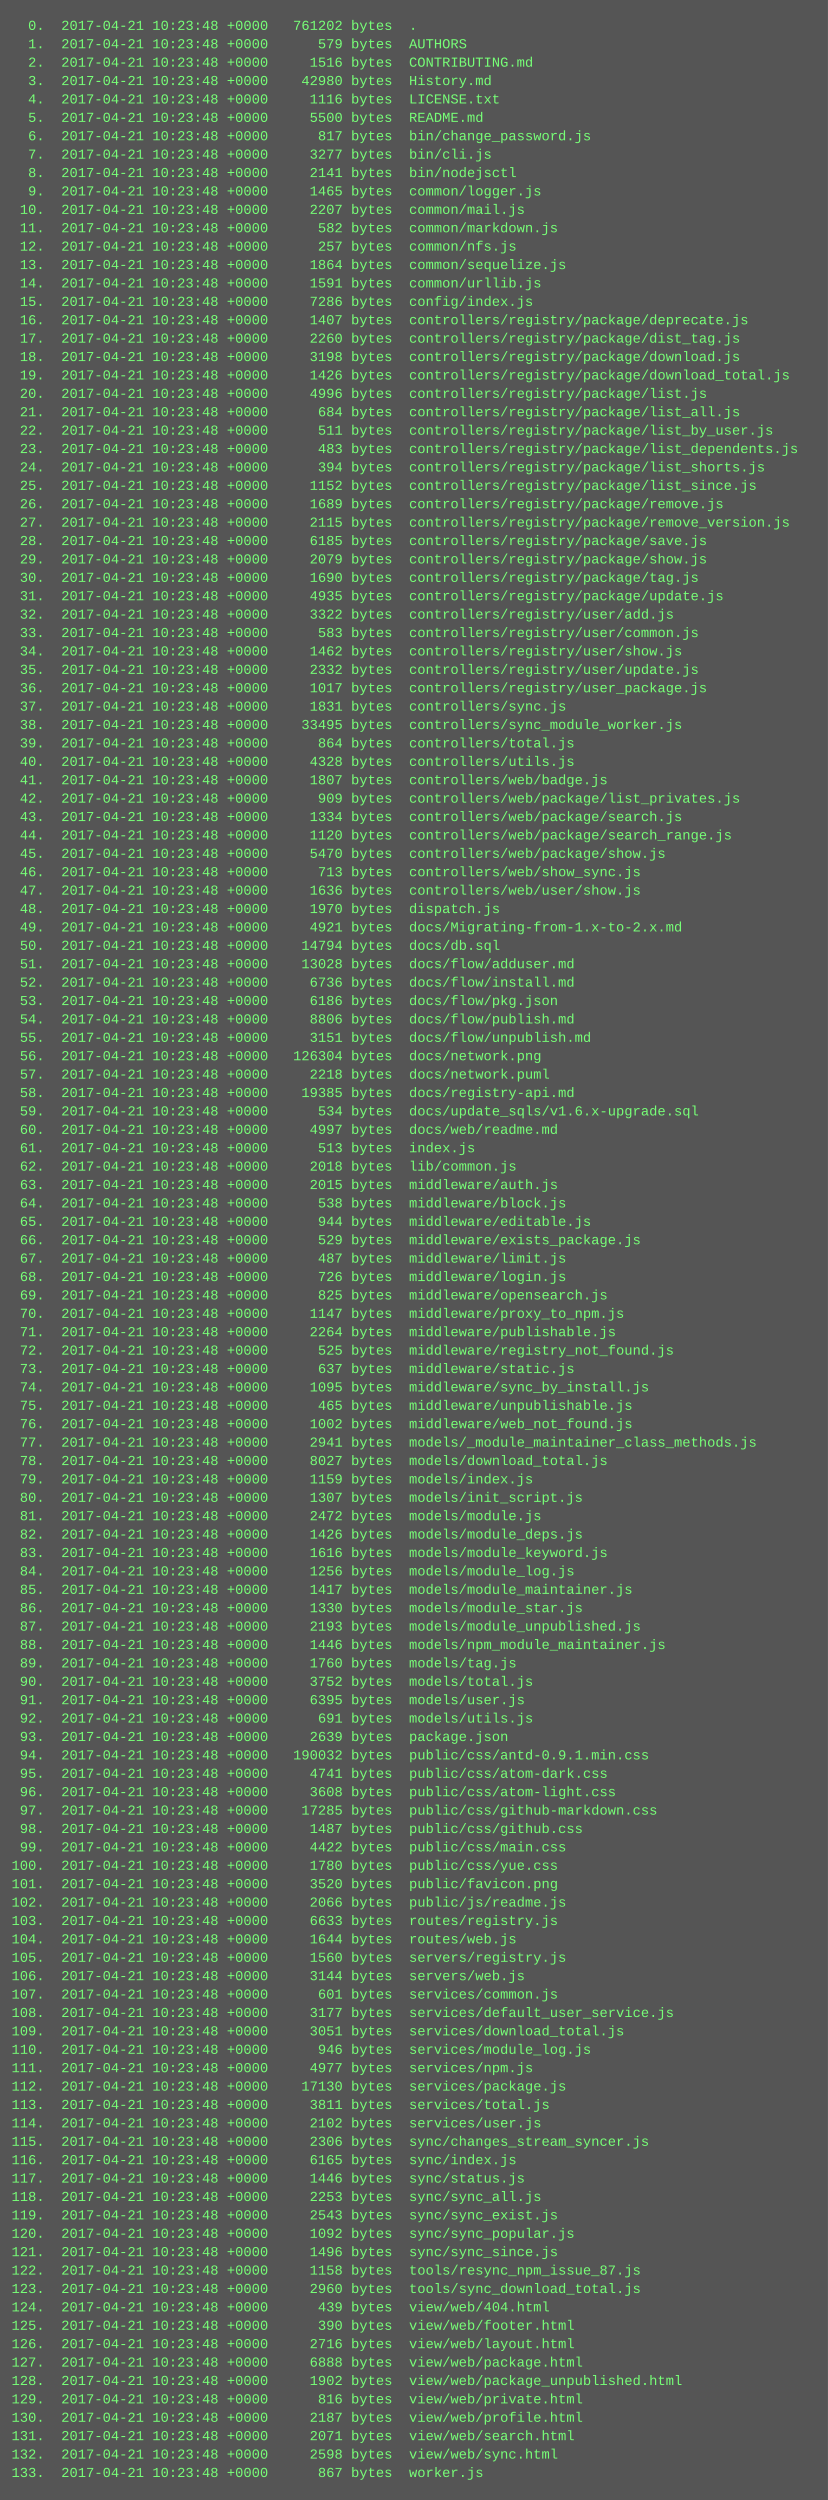
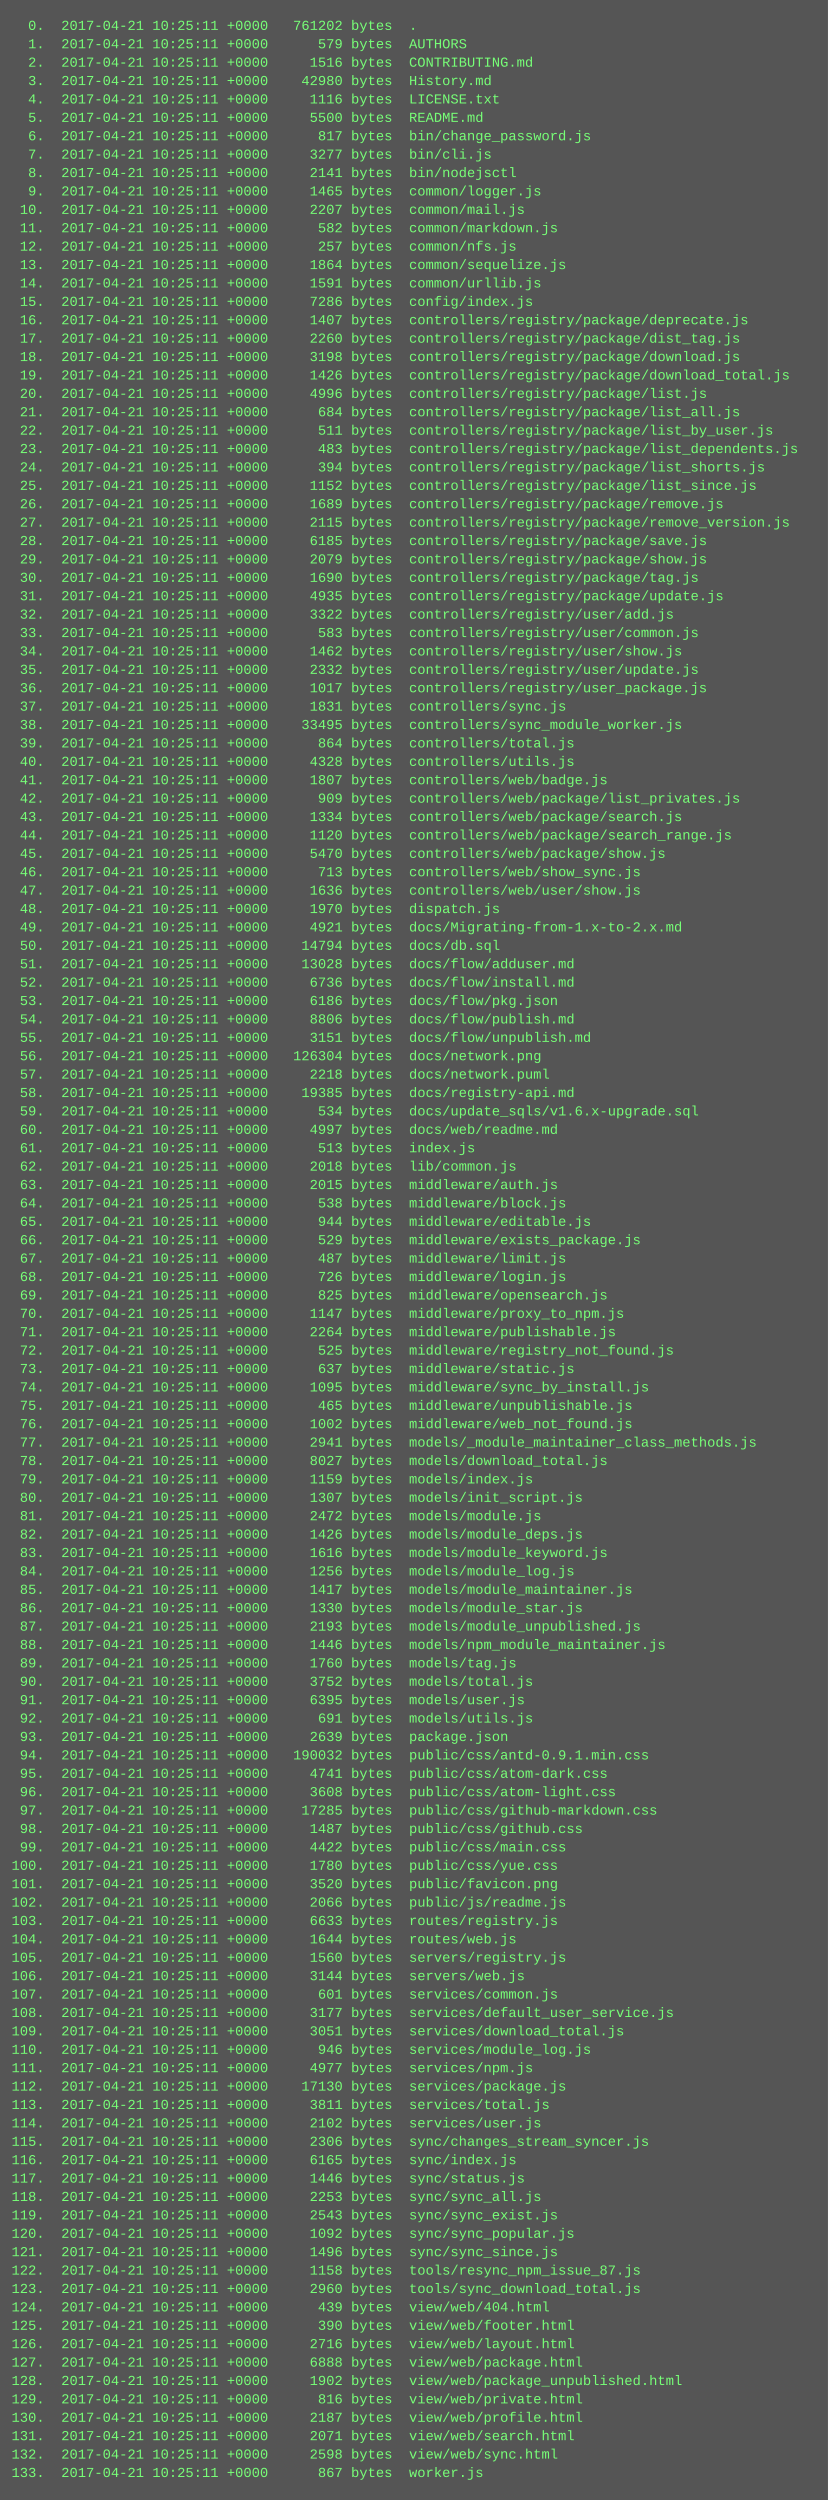
<svg xmlns="http://www.w3.org/2000/svg" height="2174" width="720">
  <rect height="2174" fill="#555" width="720" />
  <text fill="#7f7" font-family="Courier New" font-size="12" xml:space="preserve">
-     <tspan x="10" y="26">  0.  2017-04-21 10:23:48 +0000   761202 bytes  .</tspan>
-     <tspan x="10" y="42">  1.  2017-04-21 10:23:48 +0000      579 bytes  AUTHORS</tspan>
-     <tspan x="10" y="58">  2.  2017-04-21 10:23:48 +0000     1516 bytes  CONTRIBUTING.md</tspan>
-     <tspan x="10" y="74">  3.  2017-04-21 10:23:48 +0000    42980 bytes  History.md</tspan>
-     <tspan x="10" y="90">  4.  2017-04-21 10:23:48 +0000     1116 bytes  LICENSE.txt</tspan>
-     <tspan x="10" y="106">  5.  2017-04-21 10:23:48 +0000     5500 bytes  README.md</tspan>
-     <tspan x="10" y="122">  6.  2017-04-21 10:23:48 +0000      817 bytes  bin/change_password.js</tspan>
-     <tspan x="10" y="138">  7.  2017-04-21 10:23:48 +0000     3277 bytes  bin/cli.js</tspan>
-     <tspan x="10" y="154">  8.  2017-04-21 10:23:48 +0000     2141 bytes  bin/nodejsctl</tspan>
-     <tspan x="10" y="170">  9.  2017-04-21 10:23:48 +0000     1465 bytes  common/logger.js</tspan>
-     <tspan x="10" y="186"> 10.  2017-04-21 10:23:48 +0000     2207 bytes  common/mail.js</tspan>
-     <tspan x="10" y="202"> 11.  2017-04-21 10:23:48 +0000      582 bytes  common/markdown.js</tspan>
-     <tspan x="10" y="218"> 12.  2017-04-21 10:23:48 +0000      257 bytes  common/nfs.js</tspan>
-     <tspan x="10" y="234"> 13.  2017-04-21 10:23:48 +0000     1864 bytes  common/sequelize.js</tspan>
-     <tspan x="10" y="250"> 14.  2017-04-21 10:23:48 +0000     1591 bytes  common/urllib.js</tspan>
-     <tspan x="10" y="266"> 15.  2017-04-21 10:23:48 +0000     7286 bytes  config/index.js</tspan>
-     <tspan x="10" y="282"> 16.  2017-04-21 10:23:48 +0000     1407 bytes  controllers/registry/package/deprecate.js</tspan>
-     <tspan x="10" y="298"> 17.  2017-04-21 10:23:48 +0000     2260 bytes  controllers/registry/package/dist_tag.js</tspan>
-     <tspan x="10" y="314"> 18.  2017-04-21 10:23:48 +0000     3198 bytes  controllers/registry/package/download.js</tspan>
-     <tspan x="10" y="330"> 19.  2017-04-21 10:23:48 +0000     1426 bytes  controllers/registry/package/download_total.js</tspan>
-     <tspan x="10" y="346"> 20.  2017-04-21 10:23:48 +0000     4996 bytes  controllers/registry/package/list.js</tspan>
-     <tspan x="10" y="362"> 21.  2017-04-21 10:23:48 +0000      684 bytes  controllers/registry/package/list_all.js</tspan>
-     <tspan x="10" y="378"> 22.  2017-04-21 10:23:48 +0000      511 bytes  controllers/registry/package/list_by_user.js</tspan>
-     <tspan x="10" y="394"> 23.  2017-04-21 10:23:48 +0000      483 bytes  controllers/registry/package/list_dependents.js</tspan>
-     <tspan x="10" y="410"> 24.  2017-04-21 10:23:48 +0000      394 bytes  controllers/registry/package/list_shorts.js</tspan>
-     <tspan x="10" y="426"> 25.  2017-04-21 10:23:48 +0000     1152 bytes  controllers/registry/package/list_since.js</tspan>
-     <tspan x="10" y="442"> 26.  2017-04-21 10:23:48 +0000     1689 bytes  controllers/registry/package/remove.js</tspan>
-     <tspan x="10" y="458"> 27.  2017-04-21 10:23:48 +0000     2115 bytes  controllers/registry/package/remove_version.js</tspan>
-     <tspan x="10" y="474"> 28.  2017-04-21 10:23:48 +0000     6185 bytes  controllers/registry/package/save.js</tspan>
-     <tspan x="10" y="490"> 29.  2017-04-21 10:23:48 +0000     2079 bytes  controllers/registry/package/show.js</tspan>
-     <tspan x="10" y="506"> 30.  2017-04-21 10:23:48 +0000     1690 bytes  controllers/registry/package/tag.js</tspan>
-     <tspan x="10" y="522"> 31.  2017-04-21 10:23:48 +0000     4935 bytes  controllers/registry/package/update.js</tspan>
-     <tspan x="10" y="538"> 32.  2017-04-21 10:23:48 +0000     3322 bytes  controllers/registry/user/add.js</tspan>
-     <tspan x="10" y="554"> 33.  2017-04-21 10:23:48 +0000      583 bytes  controllers/registry/user/common.js</tspan>
-     <tspan x="10" y="570"> 34.  2017-04-21 10:23:48 +0000     1462 bytes  controllers/registry/user/show.js</tspan>
-     <tspan x="10" y="586"> 35.  2017-04-21 10:23:48 +0000     2332 bytes  controllers/registry/user/update.js</tspan>
-     <tspan x="10" y="602"> 36.  2017-04-21 10:23:48 +0000     1017 bytes  controllers/registry/user_package.js</tspan>
-     <tspan x="10" y="618"> 37.  2017-04-21 10:23:48 +0000     1831 bytes  controllers/sync.js</tspan>
-     <tspan x="10" y="634"> 38.  2017-04-21 10:23:48 +0000    33495 bytes  controllers/sync_module_worker.js</tspan>
-     <tspan x="10" y="650"> 39.  2017-04-21 10:23:48 +0000      864 bytes  controllers/total.js</tspan>
-     <tspan x="10" y="666"> 40.  2017-04-21 10:23:48 +0000     4328 bytes  controllers/utils.js</tspan>
-     <tspan x="10" y="682"> 41.  2017-04-21 10:23:48 +0000     1807 bytes  controllers/web/badge.js</tspan>
-     <tspan x="10" y="698"> 42.  2017-04-21 10:23:48 +0000      909 bytes  controllers/web/package/list_privates.js</tspan>
-     <tspan x="10" y="714"> 43.  2017-04-21 10:23:48 +0000     1334 bytes  controllers/web/package/search.js</tspan>
-     <tspan x="10" y="730"> 44.  2017-04-21 10:23:48 +0000     1120 bytes  controllers/web/package/search_range.js</tspan>
-     <tspan x="10" y="746"> 45.  2017-04-21 10:23:48 +0000     5470 bytes  controllers/web/package/show.js</tspan>
-     <tspan x="10" y="762"> 46.  2017-04-21 10:23:48 +0000      713 bytes  controllers/web/show_sync.js</tspan>
-     <tspan x="10" y="778"> 47.  2017-04-21 10:23:48 +0000     1636 bytes  controllers/web/user/show.js</tspan>
-     <tspan x="10" y="794"> 48.  2017-04-21 10:23:48 +0000     1970 bytes  dispatch.js</tspan>
-     <tspan x="10" y="810"> 49.  2017-04-21 10:23:48 +0000     4921 bytes  docs/Migrating-from-1.x-to-2.x.md</tspan>
-     <tspan x="10" y="826"> 50.  2017-04-21 10:23:48 +0000    14794 bytes  docs/db.sql</tspan>
-     <tspan x="10" y="842"> 51.  2017-04-21 10:23:48 +0000    13028 bytes  docs/flow/adduser.md</tspan>
-     <tspan x="10" y="858"> 52.  2017-04-21 10:23:48 +0000     6736 bytes  docs/flow/install.md</tspan>
-     <tspan x="10" y="874"> 53.  2017-04-21 10:23:48 +0000     6186 bytes  docs/flow/pkg.json</tspan>
-     <tspan x="10" y="890"> 54.  2017-04-21 10:23:48 +0000     8806 bytes  docs/flow/publish.md</tspan>
-     <tspan x="10" y="906"> 55.  2017-04-21 10:23:48 +0000     3151 bytes  docs/flow/unpublish.md</tspan>
-     <tspan x="10" y="922"> 56.  2017-04-21 10:23:48 +0000   126304 bytes  docs/network.png</tspan>
-     <tspan x="10" y="938"> 57.  2017-04-21 10:23:48 +0000     2218 bytes  docs/network.puml</tspan>
-     <tspan x="10" y="954"> 58.  2017-04-21 10:23:48 +0000    19385 bytes  docs/registry-api.md</tspan>
-     <tspan x="10" y="970"> 59.  2017-04-21 10:23:48 +0000      534 bytes  docs/update_sqls/v1.6.x-upgrade.sql</tspan>
-     <tspan x="10" y="986"> 60.  2017-04-21 10:23:48 +0000     4997 bytes  docs/web/readme.md</tspan>
-     <tspan x="10" y="1002"> 61.  2017-04-21 10:23:48 +0000      513 bytes  index.js</tspan>
-     <tspan x="10" y="1018"> 62.  2017-04-21 10:23:48 +0000     2018 bytes  lib/common.js</tspan>
-     <tspan x="10" y="1034"> 63.  2017-04-21 10:23:48 +0000     2015 bytes  middleware/auth.js</tspan>
-     <tspan x="10" y="1050"> 64.  2017-04-21 10:23:48 +0000      538 bytes  middleware/block.js</tspan>
-     <tspan x="10" y="1066"> 65.  2017-04-21 10:23:48 +0000      944 bytes  middleware/editable.js</tspan>
-     <tspan x="10" y="1082"> 66.  2017-04-21 10:23:48 +0000      529 bytes  middleware/exists_package.js</tspan>
-     <tspan x="10" y="1098"> 67.  2017-04-21 10:23:48 +0000      487 bytes  middleware/limit.js</tspan>
-     <tspan x="10" y="1114"> 68.  2017-04-21 10:23:48 +0000      726 bytes  middleware/login.js</tspan>
-     <tspan x="10" y="1130"> 69.  2017-04-21 10:23:48 +0000      825 bytes  middleware/opensearch.js</tspan>
-     <tspan x="10" y="1146"> 70.  2017-04-21 10:23:48 +0000     1147 bytes  middleware/proxy_to_npm.js</tspan>
-     <tspan x="10" y="1162"> 71.  2017-04-21 10:23:48 +0000     2264 bytes  middleware/publishable.js</tspan>
-     <tspan x="10" y="1178"> 72.  2017-04-21 10:23:48 +0000      525 bytes  middleware/registry_not_found.js</tspan>
-     <tspan x="10" y="1194"> 73.  2017-04-21 10:23:48 +0000      637 bytes  middleware/static.js</tspan>
-     <tspan x="10" y="1210"> 74.  2017-04-21 10:23:48 +0000     1095 bytes  middleware/sync_by_install.js</tspan>
-     <tspan x="10" y="1226"> 75.  2017-04-21 10:23:48 +0000      465 bytes  middleware/unpublishable.js</tspan>
-     <tspan x="10" y="1242"> 76.  2017-04-21 10:23:48 +0000     1002 bytes  middleware/web_not_found.js</tspan>
-     <tspan x="10" y="1258"> 77.  2017-04-21 10:23:48 +0000     2941 bytes  models/_module_maintainer_class_methods.js</tspan>
-     <tspan x="10" y="1274"> 78.  2017-04-21 10:23:48 +0000     8027 bytes  models/download_total.js</tspan>
-     <tspan x="10" y="1290"> 79.  2017-04-21 10:23:48 +0000     1159 bytes  models/index.js</tspan>
-     <tspan x="10" y="1306"> 80.  2017-04-21 10:23:48 +0000     1307 bytes  models/init_script.js</tspan>
-     <tspan x="10" y="1322"> 81.  2017-04-21 10:23:48 +0000     2472 bytes  models/module.js</tspan>
-     <tspan x="10" y="1338"> 82.  2017-04-21 10:23:48 +0000     1426 bytes  models/module_deps.js</tspan>
-     <tspan x="10" y="1354"> 83.  2017-04-21 10:23:48 +0000     1616 bytes  models/module_keyword.js</tspan>
-     <tspan x="10" y="1370"> 84.  2017-04-21 10:23:48 +0000     1256 bytes  models/module_log.js</tspan>
-     <tspan x="10" y="1386"> 85.  2017-04-21 10:23:48 +0000     1417 bytes  models/module_maintainer.js</tspan>
-     <tspan x="10" y="1402"> 86.  2017-04-21 10:23:48 +0000     1330 bytes  models/module_star.js</tspan>
-     <tspan x="10" y="1418"> 87.  2017-04-21 10:23:48 +0000     2193 bytes  models/module_unpublished.js</tspan>
-     <tspan x="10" y="1434"> 88.  2017-04-21 10:23:48 +0000     1446 bytes  models/npm_module_maintainer.js</tspan>
-     <tspan x="10" y="1450"> 89.  2017-04-21 10:23:48 +0000     1760 bytes  models/tag.js</tspan>
-     <tspan x="10" y="1466"> 90.  2017-04-21 10:23:48 +0000     3752 bytes  models/total.js</tspan>
-     <tspan x="10" y="1482"> 91.  2017-04-21 10:23:48 +0000     6395 bytes  models/user.js</tspan>
-     <tspan x="10" y="1498"> 92.  2017-04-21 10:23:48 +0000      691 bytes  models/utils.js</tspan>
-     <tspan x="10" y="1514"> 93.  2017-04-21 10:23:48 +0000     2639 bytes  package.json</tspan>
-     <tspan x="10" y="1530"> 94.  2017-04-21 10:23:48 +0000   190032 bytes  public/css/antd-0.9.1.min.css</tspan>
-     <tspan x="10" y="1546"> 95.  2017-04-21 10:23:48 +0000     4741 bytes  public/css/atom-dark.css</tspan>
-     <tspan x="10" y="1562"> 96.  2017-04-21 10:23:48 +0000     3608 bytes  public/css/atom-light.css</tspan>
-     <tspan x="10" y="1578"> 97.  2017-04-21 10:23:48 +0000    17285 bytes  public/css/github-markdown.css</tspan>
-     <tspan x="10" y="1594"> 98.  2017-04-21 10:23:48 +0000     1487 bytes  public/css/github.css</tspan>
-     <tspan x="10" y="1610"> 99.  2017-04-21 10:23:48 +0000     4422 bytes  public/css/main.css</tspan>
-     <tspan x="10" y="1626">100.  2017-04-21 10:23:48 +0000     1780 bytes  public/css/yue.css</tspan>
-     <tspan x="10" y="1642">101.  2017-04-21 10:23:48 +0000     3520 bytes  public/favicon.png</tspan>
-     <tspan x="10" y="1658">102.  2017-04-21 10:23:48 +0000     2066 bytes  public/js/readme.js</tspan>
-     <tspan x="10" y="1674">103.  2017-04-21 10:23:48 +0000     6633 bytes  routes/registry.js</tspan>
-     <tspan x="10" y="1690">104.  2017-04-21 10:23:48 +0000     1644 bytes  routes/web.js</tspan>
-     <tspan x="10" y="1706">105.  2017-04-21 10:23:48 +0000     1560 bytes  servers/registry.js</tspan>
-     <tspan x="10" y="1722">106.  2017-04-21 10:23:48 +0000     3144 bytes  servers/web.js</tspan>
-     <tspan x="10" y="1738">107.  2017-04-21 10:23:48 +0000      601 bytes  services/common.js</tspan>
-     <tspan x="10" y="1754">108.  2017-04-21 10:23:48 +0000     3177 bytes  services/default_user_service.js</tspan>
-     <tspan x="10" y="1770">109.  2017-04-21 10:23:48 +0000     3051 bytes  services/download_total.js</tspan>
-     <tspan x="10" y="1786">110.  2017-04-21 10:23:48 +0000      946 bytes  services/module_log.js</tspan>
-     <tspan x="10" y="1802">111.  2017-04-21 10:23:48 +0000     4977 bytes  services/npm.js</tspan>
-     <tspan x="10" y="1818">112.  2017-04-21 10:23:48 +0000    17130 bytes  services/package.js</tspan>
-     <tspan x="10" y="1834">113.  2017-04-21 10:23:48 +0000     3811 bytes  services/total.js</tspan>
-     <tspan x="10" y="1850">114.  2017-04-21 10:23:48 +0000     2102 bytes  services/user.js</tspan>
-     <tspan x="10" y="1866">115.  2017-04-21 10:23:48 +0000     2306 bytes  sync/changes_stream_syncer.js</tspan>
-     <tspan x="10" y="1882">116.  2017-04-21 10:23:48 +0000     6165 bytes  sync/index.js</tspan>
-     <tspan x="10" y="1898">117.  2017-04-21 10:23:48 +0000     1446 bytes  sync/status.js</tspan>
-     <tspan x="10" y="1914">118.  2017-04-21 10:23:48 +0000     2253 bytes  sync/sync_all.js</tspan>
-     <tspan x="10" y="1930">119.  2017-04-21 10:23:48 +0000     2543 bytes  sync/sync_exist.js</tspan>
-     <tspan x="10" y="1946">120.  2017-04-21 10:23:48 +0000     1092 bytes  sync/sync_popular.js</tspan>
-     <tspan x="10" y="1962">121.  2017-04-21 10:23:48 +0000     1496 bytes  sync/sync_since.js</tspan>
-     <tspan x="10" y="1978">122.  2017-04-21 10:23:48 +0000     1158 bytes  tools/resync_npm_issue_87.js</tspan>
-     <tspan x="10" y="1994">123.  2017-04-21 10:23:48 +0000     2960 bytes  tools/sync_download_total.js</tspan>
-     <tspan x="10" y="2010">124.  2017-04-21 10:23:48 +0000      439 bytes  view/web/404.html</tspan>
-     <tspan x="10" y="2026">125.  2017-04-21 10:23:48 +0000      390 bytes  view/web/footer.html</tspan>
-     <tspan x="10" y="2042">126.  2017-04-21 10:23:48 +0000     2716 bytes  view/web/layout.html</tspan>
-     <tspan x="10" y="2058">127.  2017-04-21 10:23:48 +0000     6888 bytes  view/web/package.html</tspan>
-     <tspan x="10" y="2074">128.  2017-04-21 10:23:48 +0000     1902 bytes  view/web/package_unpublished.html</tspan>
-     <tspan x="10" y="2090">129.  2017-04-21 10:23:48 +0000      816 bytes  view/web/private.html</tspan>
-     <tspan x="10" y="2106">130.  2017-04-21 10:23:48 +0000     2187 bytes  view/web/profile.html</tspan>
-     <tspan x="10" y="2122">131.  2017-04-21 10:23:48 +0000     2071 bytes  view/web/search.html</tspan>
-     <tspan x="10" y="2138">132.  2017-04-21 10:23:48 +0000     2598 bytes  view/web/sync.html</tspan>
-     <tspan x="10" y="2154">133.  2017-04-21 10:23:48 +0000      867 bytes  worker.js</tspan>
+     <tspan x="10" y="26">  0.  2017-04-21 10:25:11 +0000   761202 bytes  .</tspan>
+     <tspan x="10" y="42">  1.  2017-04-21 10:25:11 +0000      579 bytes  AUTHORS</tspan>
+     <tspan x="10" y="58">  2.  2017-04-21 10:25:11 +0000     1516 bytes  CONTRIBUTING.md</tspan>
+     <tspan x="10" y="74">  3.  2017-04-21 10:25:11 +0000    42980 bytes  History.md</tspan>
+     <tspan x="10" y="90">  4.  2017-04-21 10:25:11 +0000     1116 bytes  LICENSE.txt</tspan>
+     <tspan x="10" y="106">  5.  2017-04-21 10:25:11 +0000     5500 bytes  README.md</tspan>
+     <tspan x="10" y="122">  6.  2017-04-21 10:25:11 +0000      817 bytes  bin/change_password.js</tspan>
+     <tspan x="10" y="138">  7.  2017-04-21 10:25:11 +0000     3277 bytes  bin/cli.js</tspan>
+     <tspan x="10" y="154">  8.  2017-04-21 10:25:11 +0000     2141 bytes  bin/nodejsctl</tspan>
+     <tspan x="10" y="170">  9.  2017-04-21 10:25:11 +0000     1465 bytes  common/logger.js</tspan>
+     <tspan x="10" y="186"> 10.  2017-04-21 10:25:11 +0000     2207 bytes  common/mail.js</tspan>
+     <tspan x="10" y="202"> 11.  2017-04-21 10:25:11 +0000      582 bytes  common/markdown.js</tspan>
+     <tspan x="10" y="218"> 12.  2017-04-21 10:25:11 +0000      257 bytes  common/nfs.js</tspan>
+     <tspan x="10" y="234"> 13.  2017-04-21 10:25:11 +0000     1864 bytes  common/sequelize.js</tspan>
+     <tspan x="10" y="250"> 14.  2017-04-21 10:25:11 +0000     1591 bytes  common/urllib.js</tspan>
+     <tspan x="10" y="266"> 15.  2017-04-21 10:25:11 +0000     7286 bytes  config/index.js</tspan>
+     <tspan x="10" y="282"> 16.  2017-04-21 10:25:11 +0000     1407 bytes  controllers/registry/package/deprecate.js</tspan>
+     <tspan x="10" y="298"> 17.  2017-04-21 10:25:11 +0000     2260 bytes  controllers/registry/package/dist_tag.js</tspan>
+     <tspan x="10" y="314"> 18.  2017-04-21 10:25:11 +0000     3198 bytes  controllers/registry/package/download.js</tspan>
+     <tspan x="10" y="330"> 19.  2017-04-21 10:25:11 +0000     1426 bytes  controllers/registry/package/download_total.js</tspan>
+     <tspan x="10" y="346"> 20.  2017-04-21 10:25:11 +0000     4996 bytes  controllers/registry/package/list.js</tspan>
+     <tspan x="10" y="362"> 21.  2017-04-21 10:25:11 +0000      684 bytes  controllers/registry/package/list_all.js</tspan>
+     <tspan x="10" y="378"> 22.  2017-04-21 10:25:11 +0000      511 bytes  controllers/registry/package/list_by_user.js</tspan>
+     <tspan x="10" y="394"> 23.  2017-04-21 10:25:11 +0000      483 bytes  controllers/registry/package/list_dependents.js</tspan>
+     <tspan x="10" y="410"> 24.  2017-04-21 10:25:11 +0000      394 bytes  controllers/registry/package/list_shorts.js</tspan>
+     <tspan x="10" y="426"> 25.  2017-04-21 10:25:11 +0000     1152 bytes  controllers/registry/package/list_since.js</tspan>
+     <tspan x="10" y="442"> 26.  2017-04-21 10:25:11 +0000     1689 bytes  controllers/registry/package/remove.js</tspan>
+     <tspan x="10" y="458"> 27.  2017-04-21 10:25:11 +0000     2115 bytes  controllers/registry/package/remove_version.js</tspan>
+     <tspan x="10" y="474"> 28.  2017-04-21 10:25:11 +0000     6185 bytes  controllers/registry/package/save.js</tspan>
+     <tspan x="10" y="490"> 29.  2017-04-21 10:25:11 +0000     2079 bytes  controllers/registry/package/show.js</tspan>
+     <tspan x="10" y="506"> 30.  2017-04-21 10:25:11 +0000     1690 bytes  controllers/registry/package/tag.js</tspan>
+     <tspan x="10" y="522"> 31.  2017-04-21 10:25:11 +0000     4935 bytes  controllers/registry/package/update.js</tspan>
+     <tspan x="10" y="538"> 32.  2017-04-21 10:25:11 +0000     3322 bytes  controllers/registry/user/add.js</tspan>
+     <tspan x="10" y="554"> 33.  2017-04-21 10:25:11 +0000      583 bytes  controllers/registry/user/common.js</tspan>
+     <tspan x="10" y="570"> 34.  2017-04-21 10:25:11 +0000     1462 bytes  controllers/registry/user/show.js</tspan>
+     <tspan x="10" y="586"> 35.  2017-04-21 10:25:11 +0000     2332 bytes  controllers/registry/user/update.js</tspan>
+     <tspan x="10" y="602"> 36.  2017-04-21 10:25:11 +0000     1017 bytes  controllers/registry/user_package.js</tspan>
+     <tspan x="10" y="618"> 37.  2017-04-21 10:25:11 +0000     1831 bytes  controllers/sync.js</tspan>
+     <tspan x="10" y="634"> 38.  2017-04-21 10:25:11 +0000    33495 bytes  controllers/sync_module_worker.js</tspan>
+     <tspan x="10" y="650"> 39.  2017-04-21 10:25:11 +0000      864 bytes  controllers/total.js</tspan>
+     <tspan x="10" y="666"> 40.  2017-04-21 10:25:11 +0000     4328 bytes  controllers/utils.js</tspan>
+     <tspan x="10" y="682"> 41.  2017-04-21 10:25:11 +0000     1807 bytes  controllers/web/badge.js</tspan>
+     <tspan x="10" y="698"> 42.  2017-04-21 10:25:11 +0000      909 bytes  controllers/web/package/list_privates.js</tspan>
+     <tspan x="10" y="714"> 43.  2017-04-21 10:25:11 +0000     1334 bytes  controllers/web/package/search.js</tspan>
+     <tspan x="10" y="730"> 44.  2017-04-21 10:25:11 +0000     1120 bytes  controllers/web/package/search_range.js</tspan>
+     <tspan x="10" y="746"> 45.  2017-04-21 10:25:11 +0000     5470 bytes  controllers/web/package/show.js</tspan>
+     <tspan x="10" y="762"> 46.  2017-04-21 10:25:11 +0000      713 bytes  controllers/web/show_sync.js</tspan>
+     <tspan x="10" y="778"> 47.  2017-04-21 10:25:11 +0000     1636 bytes  controllers/web/user/show.js</tspan>
+     <tspan x="10" y="794"> 48.  2017-04-21 10:25:11 +0000     1970 bytes  dispatch.js</tspan>
+     <tspan x="10" y="810"> 49.  2017-04-21 10:25:11 +0000     4921 bytes  docs/Migrating-from-1.x-to-2.x.md</tspan>
+     <tspan x="10" y="826"> 50.  2017-04-21 10:25:11 +0000    14794 bytes  docs/db.sql</tspan>
+     <tspan x="10" y="842"> 51.  2017-04-21 10:25:11 +0000    13028 bytes  docs/flow/adduser.md</tspan>
+     <tspan x="10" y="858"> 52.  2017-04-21 10:25:11 +0000     6736 bytes  docs/flow/install.md</tspan>
+     <tspan x="10" y="874"> 53.  2017-04-21 10:25:11 +0000     6186 bytes  docs/flow/pkg.json</tspan>
+     <tspan x="10" y="890"> 54.  2017-04-21 10:25:11 +0000     8806 bytes  docs/flow/publish.md</tspan>
+     <tspan x="10" y="906"> 55.  2017-04-21 10:25:11 +0000     3151 bytes  docs/flow/unpublish.md</tspan>
+     <tspan x="10" y="922"> 56.  2017-04-21 10:25:11 +0000   126304 bytes  docs/network.png</tspan>
+     <tspan x="10" y="938"> 57.  2017-04-21 10:25:11 +0000     2218 bytes  docs/network.puml</tspan>
+     <tspan x="10" y="954"> 58.  2017-04-21 10:25:11 +0000    19385 bytes  docs/registry-api.md</tspan>
+     <tspan x="10" y="970"> 59.  2017-04-21 10:25:11 +0000      534 bytes  docs/update_sqls/v1.6.x-upgrade.sql</tspan>
+     <tspan x="10" y="986"> 60.  2017-04-21 10:25:11 +0000     4997 bytes  docs/web/readme.md</tspan>
+     <tspan x="10" y="1002"> 61.  2017-04-21 10:25:11 +0000      513 bytes  index.js</tspan>
+     <tspan x="10" y="1018"> 62.  2017-04-21 10:25:11 +0000     2018 bytes  lib/common.js</tspan>
+     <tspan x="10" y="1034"> 63.  2017-04-21 10:25:11 +0000     2015 bytes  middleware/auth.js</tspan>
+     <tspan x="10" y="1050"> 64.  2017-04-21 10:25:11 +0000      538 bytes  middleware/block.js</tspan>
+     <tspan x="10" y="1066"> 65.  2017-04-21 10:25:11 +0000      944 bytes  middleware/editable.js</tspan>
+     <tspan x="10" y="1082"> 66.  2017-04-21 10:25:11 +0000      529 bytes  middleware/exists_package.js</tspan>
+     <tspan x="10" y="1098"> 67.  2017-04-21 10:25:11 +0000      487 bytes  middleware/limit.js</tspan>
+     <tspan x="10" y="1114"> 68.  2017-04-21 10:25:11 +0000      726 bytes  middleware/login.js</tspan>
+     <tspan x="10" y="1130"> 69.  2017-04-21 10:25:11 +0000      825 bytes  middleware/opensearch.js</tspan>
+     <tspan x="10" y="1146"> 70.  2017-04-21 10:25:11 +0000     1147 bytes  middleware/proxy_to_npm.js</tspan>
+     <tspan x="10" y="1162"> 71.  2017-04-21 10:25:11 +0000     2264 bytes  middleware/publishable.js</tspan>
+     <tspan x="10" y="1178"> 72.  2017-04-21 10:25:11 +0000      525 bytes  middleware/registry_not_found.js</tspan>
+     <tspan x="10" y="1194"> 73.  2017-04-21 10:25:11 +0000      637 bytes  middleware/static.js</tspan>
+     <tspan x="10" y="1210"> 74.  2017-04-21 10:25:11 +0000     1095 bytes  middleware/sync_by_install.js</tspan>
+     <tspan x="10" y="1226"> 75.  2017-04-21 10:25:11 +0000      465 bytes  middleware/unpublishable.js</tspan>
+     <tspan x="10" y="1242"> 76.  2017-04-21 10:25:11 +0000     1002 bytes  middleware/web_not_found.js</tspan>
+     <tspan x="10" y="1258"> 77.  2017-04-21 10:25:11 +0000     2941 bytes  models/_module_maintainer_class_methods.js</tspan>
+     <tspan x="10" y="1274"> 78.  2017-04-21 10:25:11 +0000     8027 bytes  models/download_total.js</tspan>
+     <tspan x="10" y="1290"> 79.  2017-04-21 10:25:11 +0000     1159 bytes  models/index.js</tspan>
+     <tspan x="10" y="1306"> 80.  2017-04-21 10:25:11 +0000     1307 bytes  models/init_script.js</tspan>
+     <tspan x="10" y="1322"> 81.  2017-04-21 10:25:11 +0000     2472 bytes  models/module.js</tspan>
+     <tspan x="10" y="1338"> 82.  2017-04-21 10:25:11 +0000     1426 bytes  models/module_deps.js</tspan>
+     <tspan x="10" y="1354"> 83.  2017-04-21 10:25:11 +0000     1616 bytes  models/module_keyword.js</tspan>
+     <tspan x="10" y="1370"> 84.  2017-04-21 10:25:11 +0000     1256 bytes  models/module_log.js</tspan>
+     <tspan x="10" y="1386"> 85.  2017-04-21 10:25:11 +0000     1417 bytes  models/module_maintainer.js</tspan>
+     <tspan x="10" y="1402"> 86.  2017-04-21 10:25:11 +0000     1330 bytes  models/module_star.js</tspan>
+     <tspan x="10" y="1418"> 87.  2017-04-21 10:25:11 +0000     2193 bytes  models/module_unpublished.js</tspan>
+     <tspan x="10" y="1434"> 88.  2017-04-21 10:25:11 +0000     1446 bytes  models/npm_module_maintainer.js</tspan>
+     <tspan x="10" y="1450"> 89.  2017-04-21 10:25:11 +0000     1760 bytes  models/tag.js</tspan>
+     <tspan x="10" y="1466"> 90.  2017-04-21 10:25:11 +0000     3752 bytes  models/total.js</tspan>
+     <tspan x="10" y="1482"> 91.  2017-04-21 10:25:11 +0000     6395 bytes  models/user.js</tspan>
+     <tspan x="10" y="1498"> 92.  2017-04-21 10:25:11 +0000      691 bytes  models/utils.js</tspan>
+     <tspan x="10" y="1514"> 93.  2017-04-21 10:25:11 +0000     2639 bytes  package.json</tspan>
+     <tspan x="10" y="1530"> 94.  2017-04-21 10:25:11 +0000   190032 bytes  public/css/antd-0.9.1.min.css</tspan>
+     <tspan x="10" y="1546"> 95.  2017-04-21 10:25:11 +0000     4741 bytes  public/css/atom-dark.css</tspan>
+     <tspan x="10" y="1562"> 96.  2017-04-21 10:25:11 +0000     3608 bytes  public/css/atom-light.css</tspan>
+     <tspan x="10" y="1578"> 97.  2017-04-21 10:25:11 +0000    17285 bytes  public/css/github-markdown.css</tspan>
+     <tspan x="10" y="1594"> 98.  2017-04-21 10:25:11 +0000     1487 bytes  public/css/github.css</tspan>
+     <tspan x="10" y="1610"> 99.  2017-04-21 10:25:11 +0000     4422 bytes  public/css/main.css</tspan>
+     <tspan x="10" y="1626">100.  2017-04-21 10:25:11 +0000     1780 bytes  public/css/yue.css</tspan>
+     <tspan x="10" y="1642">101.  2017-04-21 10:25:11 +0000     3520 bytes  public/favicon.png</tspan>
+     <tspan x="10" y="1658">102.  2017-04-21 10:25:11 +0000     2066 bytes  public/js/readme.js</tspan>
+     <tspan x="10" y="1674">103.  2017-04-21 10:25:11 +0000     6633 bytes  routes/registry.js</tspan>
+     <tspan x="10" y="1690">104.  2017-04-21 10:25:11 +0000     1644 bytes  routes/web.js</tspan>
+     <tspan x="10" y="1706">105.  2017-04-21 10:25:11 +0000     1560 bytes  servers/registry.js</tspan>
+     <tspan x="10" y="1722">106.  2017-04-21 10:25:11 +0000     3144 bytes  servers/web.js</tspan>
+     <tspan x="10" y="1738">107.  2017-04-21 10:25:11 +0000      601 bytes  services/common.js</tspan>
+     <tspan x="10" y="1754">108.  2017-04-21 10:25:11 +0000     3177 bytes  services/default_user_service.js</tspan>
+     <tspan x="10" y="1770">109.  2017-04-21 10:25:11 +0000     3051 bytes  services/download_total.js</tspan>
+     <tspan x="10" y="1786">110.  2017-04-21 10:25:11 +0000      946 bytes  services/module_log.js</tspan>
+     <tspan x="10" y="1802">111.  2017-04-21 10:25:11 +0000     4977 bytes  services/npm.js</tspan>
+     <tspan x="10" y="1818">112.  2017-04-21 10:25:11 +0000    17130 bytes  services/package.js</tspan>
+     <tspan x="10" y="1834">113.  2017-04-21 10:25:11 +0000     3811 bytes  services/total.js</tspan>
+     <tspan x="10" y="1850">114.  2017-04-21 10:25:11 +0000     2102 bytes  services/user.js</tspan>
+     <tspan x="10" y="1866">115.  2017-04-21 10:25:11 +0000     2306 bytes  sync/changes_stream_syncer.js</tspan>
+     <tspan x="10" y="1882">116.  2017-04-21 10:25:11 +0000     6165 bytes  sync/index.js</tspan>
+     <tspan x="10" y="1898">117.  2017-04-21 10:25:11 +0000     1446 bytes  sync/status.js</tspan>
+     <tspan x="10" y="1914">118.  2017-04-21 10:25:11 +0000     2253 bytes  sync/sync_all.js</tspan>
+     <tspan x="10" y="1930">119.  2017-04-21 10:25:11 +0000     2543 bytes  sync/sync_exist.js</tspan>
+     <tspan x="10" y="1946">120.  2017-04-21 10:25:11 +0000     1092 bytes  sync/sync_popular.js</tspan>
+     <tspan x="10" y="1962">121.  2017-04-21 10:25:11 +0000     1496 bytes  sync/sync_since.js</tspan>
+     <tspan x="10" y="1978">122.  2017-04-21 10:25:11 +0000     1158 bytes  tools/resync_npm_issue_87.js</tspan>
+     <tspan x="10" y="1994">123.  2017-04-21 10:25:11 +0000     2960 bytes  tools/sync_download_total.js</tspan>
+     <tspan x="10" y="2010">124.  2017-04-21 10:25:11 +0000      439 bytes  view/web/404.html</tspan>
+     <tspan x="10" y="2026">125.  2017-04-21 10:25:11 +0000      390 bytes  view/web/footer.html</tspan>
+     <tspan x="10" y="2042">126.  2017-04-21 10:25:11 +0000     2716 bytes  view/web/layout.html</tspan>
+     <tspan x="10" y="2058">127.  2017-04-21 10:25:11 +0000     6888 bytes  view/web/package.html</tspan>
+     <tspan x="10" y="2074">128.  2017-04-21 10:25:11 +0000     1902 bytes  view/web/package_unpublished.html</tspan>
+     <tspan x="10" y="2090">129.  2017-04-21 10:25:11 +0000      816 bytes  view/web/private.html</tspan>
+     <tspan x="10" y="2106">130.  2017-04-21 10:25:11 +0000     2187 bytes  view/web/profile.html</tspan>
+     <tspan x="10" y="2122">131.  2017-04-21 10:25:11 +0000     2071 bytes  view/web/search.html</tspan>
+     <tspan x="10" y="2138">132.  2017-04-21 10:25:11 +0000     2598 bytes  view/web/sync.html</tspan>
+     <tspan x="10" y="2154">133.  2017-04-21 10:25:11 +0000      867 bytes  worker.js</tspan>
  </text>
</svg>
